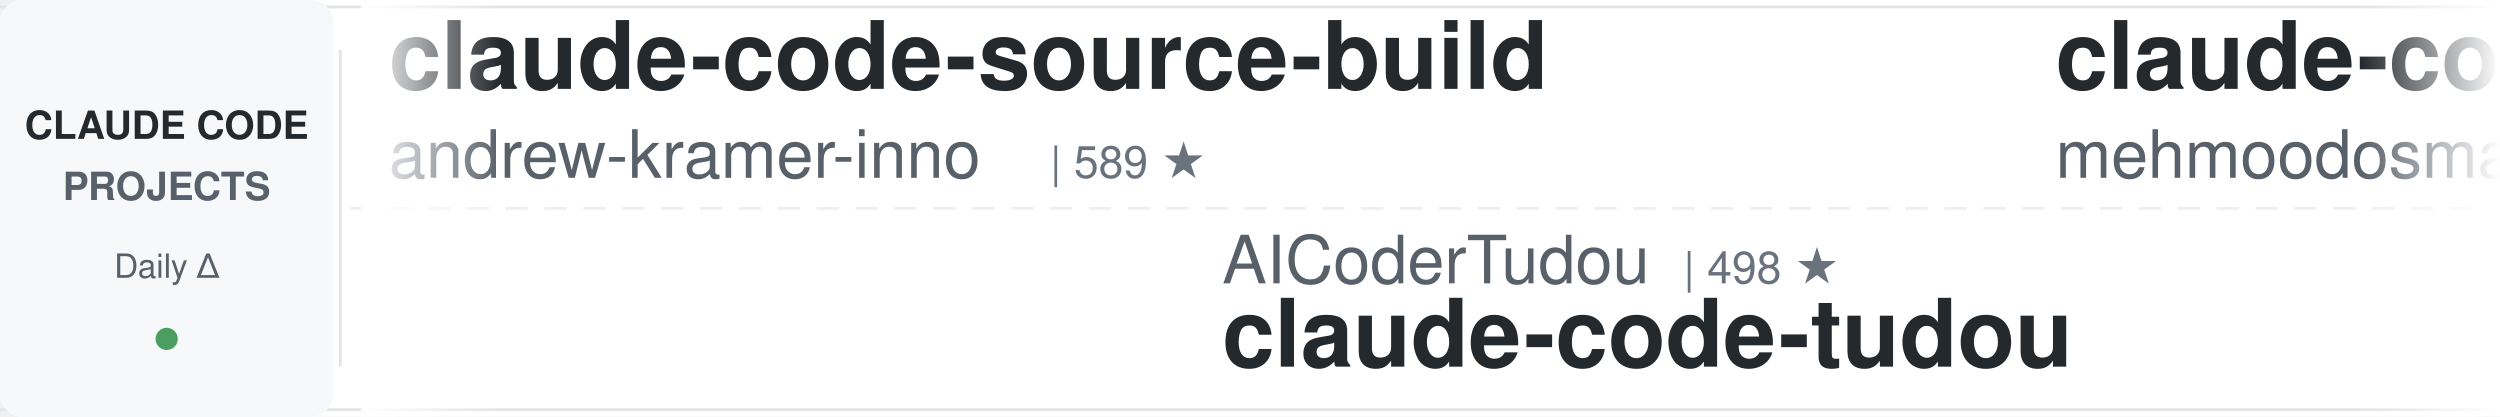
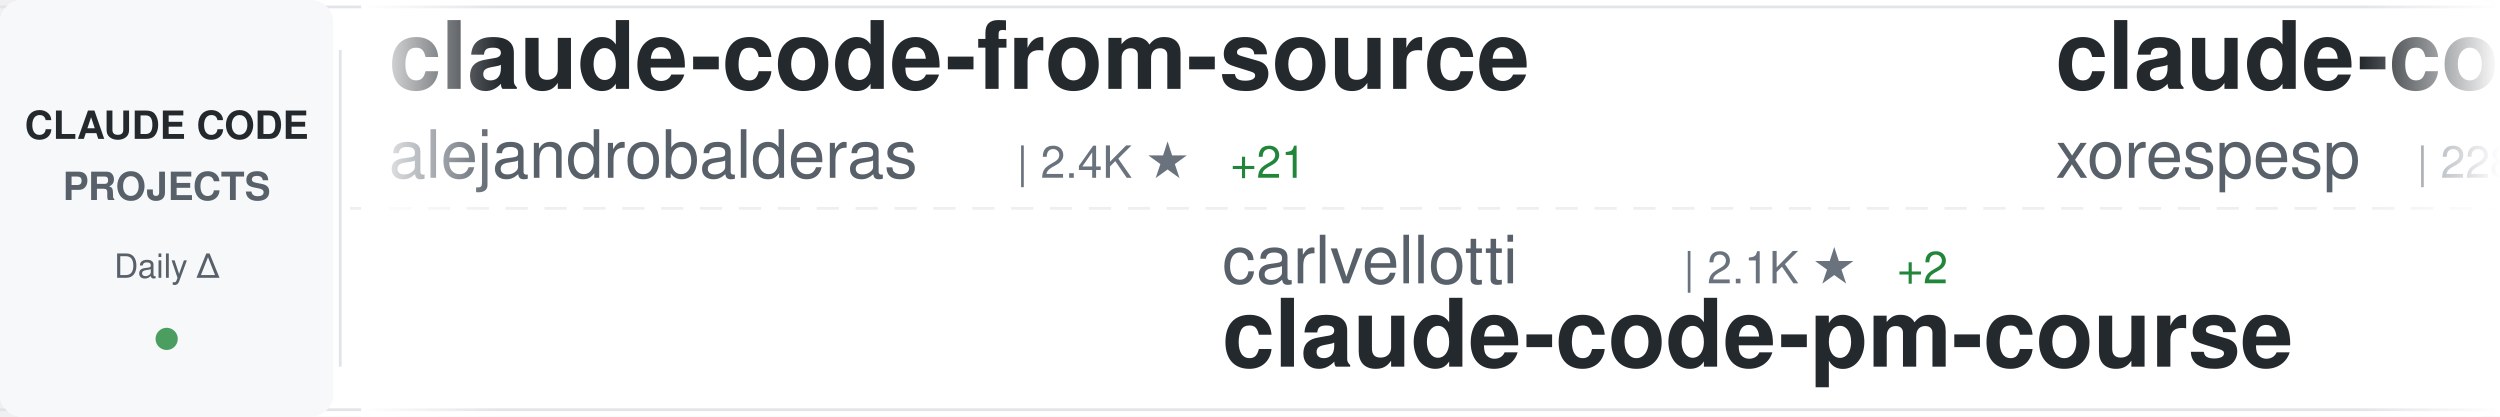
<svg xmlns="http://www.w3.org/2000/svg" width="900" height="150">
  <defs>
    <linearGradient id="awesomeLeftFade" x1="0%" y1="0%" x2="100%" y2="0%">
      <stop offset="0%" style="stop-color:#ffffff;stop-opacity:1" />
      <stop offset="100%" style="stop-color:#ffffff;stop-opacity:0" />
    </linearGradient>
    <linearGradient id="awesomeRightFade" x1="0%" y1="0%" x2="100%" y2="0%">
      <stop offset="0%" style="stop-color:#ffffff;stop-opacity:0" />
      <stop offset="100%" style="stop-color:#ffffff;stop-opacity:1" />
    </linearGradient>
  </defs>
  <rect width="900" height="150" fill="#ffffff" rx="8" />
  <rect x="0" y="2" width="900" height="1" fill="#e1e4e8" />
  <rect x="0" y="147" width="900" height="1" fill="#e1e4e8" />
  <line x1="0" y1="75" x2="900" y2="75" stroke="#e1e4e8" stroke-width="1" stroke-dasharray="8 6" opacity="0.6" />
  <rect x="0" y="0" width="120" height="150" fill="#f6f8fa" rx="8" />
  <text x="60" y="50" font-family="-apple-system, BlinkMacSystemFont, 'Segoe UI', Helvetica, Arial, sans-serif" font-size="14" font-weight="600" fill="#24292e" text-anchor="middle">CLAUDE CODE</text>
  <text x="60" y="72" font-family="-apple-system, BlinkMacSystemFont, 'Segoe UI', Helvetica, Arial, sans-serif" font-size="14" font-weight="600" fill="#586069" text-anchor="middle">PROJECTS</text>
  <text x="60" y="100" font-family="-apple-system, BlinkMacSystemFont, 'Segoe UI', Helvetica, Arial, sans-serif" font-size="12" font-weight="500" fill="#586069" text-anchor="middle">Daily Δ</text>
  <circle cx="60" cy="122" r="4" fill="#22863a" opacity="0.8" />
  <rect x="122" y="18" width="1" height="114" fill="#e1e4e8" />
  <clipPath id="awesomeTickerClip">
    <rect x="130" y="0" width="770" height="150" />
  </clipPath>
  <g clip-path="url(#awesomeTickerClip)">
    <g id="awesomeTickerItems">
      <animateTransform attributeName="transform" attributeType="XML" type="translate" from="0 0" to="-3000 0" dur="54s" repeatCount="indefinite" />
      <g transform="translate(0, 0)">
-         <text x="140" y="32" font-family="-apple-system, BlinkMacSystemFont, 'Segoe UI', Helvetica, Arial, sans-serif" font-size="34" font-weight="600" fill="#24292e">claude-code-source-build</text>
-         <text x="140" y="64" font-family="-apple-system, BlinkMacSystemFont, 'Segoe UI', Helvetica, Arial, sans-serif" font-size="24" font-weight="400" fill="#586069">andrew-kramer-inno</text>
-         <text x="378" y="64" font-family="-apple-system, BlinkMacSystemFont, 'Segoe UI', Helvetica, Arial, sans-serif" font-size="16" font-weight="500" fill="#6a737d">| 589 ★</text>
+         <text x="140" y="32" font-family="-apple-system, BlinkMacSystemFont, 'Segoe UI', Helvetica, Arial, sans-serif" font-size="34" font-weight="600" fill="#24292e">claude-code-from-source</text>
+         <text x="140" y="64" font-family="-apple-system, BlinkMacSystemFont, 'Segoe UI', Helvetica, Arial, sans-serif" font-size="24" font-weight="400" fill="#586069">alejandrobalderas</text>
+         <text x="366" y="64" font-family="-apple-system, BlinkMacSystemFont, 'Segoe UI', Helvetica, Arial, sans-serif" font-size="16" font-weight="500" fill="#6a737d">| 2.4K ★</text>
+         <text x="443" y="64" font-family="-apple-system, BlinkMacSystemFont, 'Segoe UI', Helvetica, Arial, sans-serif" font-size="16" font-weight="500" fill="#22863a"> +21</text>
      </g>
      <g transform="translate(300, 0)">
-         <text x="140" y="102" font-family="-apple-system, BlinkMacSystemFont, 'Segoe UI', Helvetica, Arial, sans-serif" font-size="24" font-weight="400" fill="#586069">AICoderTudou</text>
-         <text x="306" y="102" font-family="-apple-system, BlinkMacSystemFont, 'Segoe UI', Helvetica, Arial, sans-serif" font-size="16" font-weight="500" fill="#6a737d">| 498 ★</text>
-         <text x="140" y="132" font-family="-apple-system, BlinkMacSystemFont, 'Segoe UI', Helvetica, Arial, sans-serif" font-size="34" font-weight="600" fill="#24292e">claude-code-tudou</text>
+         <text x="140" y="102" font-family="-apple-system, BlinkMacSystemFont, 'Segoe UI', Helvetica, Arial, sans-serif" font-size="24" font-weight="400" fill="#586069">carlvellotti</text>
+         <text x="306" y="102" font-family="-apple-system, BlinkMacSystemFont, 'Segoe UI', Helvetica, Arial, sans-serif" font-size="16" font-weight="500" fill="#6a737d">| 2.1K ★</text>
+         <text x="383" y="102" font-family="-apple-system, BlinkMacSystemFont, 'Segoe UI', Helvetica, Arial, sans-serif" font-size="16" font-weight="500" fill="#22863a"> +2</text>
+         <text x="140" y="132" font-family="-apple-system, BlinkMacSystemFont, 'Segoe UI', Helvetica, Arial, sans-serif" font-size="34" font-weight="600" fill="#24292e">claude-code-pm-course</text>
      </g>
      <g transform="translate(600, 0)">
        <text x="140" y="32" font-family="-apple-system, BlinkMacSystemFont, 'Segoe UI', Helvetica, Arial, sans-serif" font-size="34" font-weight="600" fill="#24292e">claude-code</text>
-         <text x="140" y="64" font-family="-apple-system, BlinkMacSystemFont, 'Segoe UI', Helvetica, Arial, sans-serif" font-size="24" font-weight="400" fill="#586069">mehmoodosman</text>
-         <text x="306" y="64" font-family="-apple-system, BlinkMacSystemFont, 'Segoe UI', Helvetica, Arial, sans-serif" font-size="16" font-weight="500" fill="#6a737d">| 168 ★</text>
+         <text x="140" y="64" font-family="-apple-system, BlinkMacSystemFont, 'Segoe UI', Helvetica, Arial, sans-serif" font-size="24" font-weight="400" fill="#586069">xorespesp</text>
+         <text x="270" y="64" font-family="-apple-system, BlinkMacSystemFont, 'Segoe UI', Helvetica, Arial, sans-serif" font-size="16" font-weight="500" fill="#6a737d">| 228 ★</text>
      </g>
      <g transform="translate(900, 0)">
-         <text x="140" y="102" font-family="-apple-system, BlinkMacSystemFont, 'Segoe UI', Helvetica, Arial, sans-serif" font-size="24" font-weight="400" fill="#586069">oboard</text>
-         <text x="234" y="102" font-family="-apple-system, BlinkMacSystemFont, 'Segoe UI', Helvetica, Arial, sans-serif" font-size="16" font-weight="500" fill="#6a737d">| 3.2K ★</text>
-         <text x="311" y="102" font-family="-apple-system, BlinkMacSystemFont, 'Segoe UI', Helvetica, Arial, sans-serif" font-size="16" font-weight="500" fill="#22863a"> +1</text>
-         <text x="140" y="132" font-family="-apple-system, BlinkMacSystemFont, 'Segoe UI', Helvetica, Arial, sans-serif" font-size="34" font-weight="600" fill="#24292e">claude-code-rev</text>
+         <text x="140" y="102" font-family="-apple-system, BlinkMacSystemFont, 'Segoe UI', Helvetica, Arial, sans-serif" font-size="24" font-weight="400" fill="#586069">pedrohcgs</text>
+         <text x="270" y="102" font-family="-apple-system, BlinkMacSystemFont, 'Segoe UI', Helvetica, Arial, sans-serif" font-size="16" font-weight="500" fill="#6a737d">| 1.3K ★</text>
+         <text x="347" y="102" font-family="-apple-system, BlinkMacSystemFont, 'Segoe UI', Helvetica, Arial, sans-serif" font-size="16" font-weight="500" fill="#22863a"> +2</text>
+         <text x="140" y="132" font-family="-apple-system, BlinkMacSystemFont, 'Segoe UI', Helvetica, Arial, sans-serif" font-size="34" font-weight="600" fill="#24292e">claude-code-my-workflow</text>
      </g>
      <g transform="translate(1200, 0)">
        <text x="140" y="32" font-family="-apple-system, BlinkMacSystemFont, 'Segoe UI', Helvetica, Arial, sans-serif" font-size="34" font-weight="600" fill="#24292e">claude-code</text>
-         <text x="140" y="64" font-family="-apple-system, BlinkMacSystemFont, 'Segoe UI', Helvetica, Arial, sans-serif" font-size="24" font-weight="400" fill="#586069">RishabhK103</text>
-         <text x="294" y="64" font-family="-apple-system, BlinkMacSystemFont, 'Segoe UI', Helvetica, Arial, sans-serif" font-size="16" font-weight="500" fill="#6a737d">| 99 ★</text>
-         <text x="353" y="64" font-family="-apple-system, BlinkMacSystemFont, 'Segoe UI', Helvetica, Arial, sans-serif" font-size="16" font-weight="500" fill="#22863a"> +1</text>
+         <text x="140" y="64" font-family="-apple-system, BlinkMacSystemFont, 'Segoe UI', Helvetica, Arial, sans-serif" font-size="24" font-weight="400" fill="#586069">Onewon</text>
+         <text x="234" y="64" font-family="-apple-system, BlinkMacSystemFont, 'Segoe UI', Helvetica, Arial, sans-serif" font-size="16" font-weight="500" fill="#6a737d">| 182 ★</text>
      </g>
      <g transform="translate(1500, 0)">
-         <text x="140" y="102" font-family="-apple-system, BlinkMacSystemFont, 'Segoe UI', Helvetica, Arial, sans-serif" font-size="24" font-weight="400" fill="#586069">SeemSeam</text>
-         <text x="258" y="102" font-family="-apple-system, BlinkMacSystemFont, 'Segoe UI', Helvetica, Arial, sans-serif" font-size="16" font-weight="500" fill="#6a737d">| 3.1K ★</text>
-         <text x="335" y="102" font-family="-apple-system, BlinkMacSystemFont, 'Segoe UI', Helvetica, Arial, sans-serif" font-size="16" font-weight="500" fill="#22863a"> +17</text>
-         <text x="140" y="132" font-family="-apple-system, BlinkMacSystemFont, 'Segoe UI', Helvetica, Arial, sans-serif" font-size="34" font-weight="600" fill="#24292e">claude_codex_bridge</text>
+         <text x="140" y="102" font-family="-apple-system, BlinkMacSystemFont, 'Segoe UI', Helvetica, Arial, sans-serif" font-size="24" font-weight="400" fill="#586069">codeaashu</text>
+         <text x="270" y="102" font-family="-apple-system, BlinkMacSystemFont, 'Segoe UI', Helvetica, Arial, sans-serif" font-size="16" font-weight="500" fill="#6a737d">| 3.0K ★</text>
+         <text x="347" y="102" font-family="-apple-system, BlinkMacSystemFont, 'Segoe UI', Helvetica, Arial, sans-serif" font-size="16" font-weight="500" fill="#22863a"> +10</text>
+         <text x="140" y="132" font-family="-apple-system, BlinkMacSystemFont, 'Segoe UI', Helvetica, Arial, sans-serif" font-size="34" font-weight="600" fill="#24292e">claude-code</text>
      </g>
      <g transform="translate(1800, 0)">
-         <text x="140" y="32" font-family="-apple-system, BlinkMacSystemFont, 'Segoe UI', Helvetica, Arial, sans-serif" font-size="34" font-weight="600" fill="#24292e">ralph-claude-code</text>
-         <text x="140" y="64" font-family="-apple-system, BlinkMacSystemFont, 'Segoe UI', Helvetica, Arial, sans-serif" font-size="24" font-weight="400" fill="#586069">frankbria</text>
-         <text x="270" y="64" font-family="-apple-system, BlinkMacSystemFont, 'Segoe UI', Helvetica, Arial, sans-serif" font-size="16" font-weight="500" fill="#6a737d">| 9.5K ★</text>
-         <text x="347" y="64" font-family="-apple-system, BlinkMacSystemFont, 'Segoe UI', Helvetica, Arial, sans-serif" font-size="16" font-weight="500" fill="#22863a"> +6</text>
+         <text x="140" y="32" font-family="-apple-system, BlinkMacSystemFont, 'Segoe UI', Helvetica, Arial, sans-serif" font-size="34" font-weight="600" fill="#24292e">claude-code-video-toolki...</text>
+         <text x="140" y="64" font-family="-apple-system, BlinkMacSystemFont, 'Segoe UI', Helvetica, Arial, sans-serif" font-size="24" font-weight="400" fill="#586069">digitalsamba</text>
+         <text x="306" y="64" font-family="-apple-system, BlinkMacSystemFont, 'Segoe UI', Helvetica, Arial, sans-serif" font-size="16" font-weight="500" fill="#6a737d">| 1.6K ★</text>
+         <text x="383" y="64" font-family="-apple-system, BlinkMacSystemFont, 'Segoe UI', Helvetica, Arial, sans-serif" font-size="16" font-weight="500" fill="#22863a"> +13</text>
      </g>
      <g transform="translate(2100, 0)">
-         <text x="140" y="102" font-family="-apple-system, BlinkMacSystemFont, 'Segoe UI', Helvetica, Arial, sans-serif" font-size="24" font-weight="400" fill="#586069">zebbern</text>
-         <text x="246" y="102" font-family="-apple-system, BlinkMacSystemFont, 'Segoe UI', Helvetica, Arial, sans-serif" font-size="16" font-weight="500" fill="#6a737d">| 4.3K ★</text>
-         <text x="323" y="102" font-family="-apple-system, BlinkMacSystemFont, 'Segoe UI', Helvetica, Arial, sans-serif" font-size="16" font-weight="500" fill="#22863a"> +6</text>
-         <text x="140" y="132" font-family="-apple-system, BlinkMacSystemFont, 'Segoe UI', Helvetica, Arial, sans-serif" font-size="34" font-weight="600" fill="#24292e">claude-code-guide</text>
+         <text x="140" y="102" font-family="-apple-system, BlinkMacSystemFont, 'Segoe UI', Helvetica, Arial, sans-serif" font-size="24" font-weight="400" fill="#586069">disler</text>
+         <text x="234" y="102" font-family="-apple-system, BlinkMacSystemFont, 'Segoe UI', Helvetica, Arial, sans-serif" font-size="16" font-weight="500" fill="#6a737d">| 1.4K ★</text>
+         <text x="311" y="102" font-family="-apple-system, BlinkMacSystemFont, 'Segoe UI', Helvetica, Arial, sans-serif" font-size="16" font-weight="500" fill="#22863a"> +6</text>
+         <text x="140" y="132" font-family="-apple-system, BlinkMacSystemFont, 'Segoe UI', Helvetica, Arial, sans-serif" font-size="34" font-weight="600" fill="#24292e">pi-vs-claude-code</text>
      </g>
      <g transform="translate(2400, 0)">
-         <text x="140" y="32" font-family="-apple-system, BlinkMacSystemFont, 'Segoe UI', Helvetica, Arial, sans-serif" font-size="34" font-weight="600" fill="#24292e">claude-code-book</text>
-         <text x="140" y="64" font-family="-apple-system, BlinkMacSystemFont, 'Segoe UI', Helvetica, Arial, sans-serif" font-size="24" font-weight="400" fill="#586069">lintsinghua</text>
-         <text x="294" y="64" font-family="-apple-system, BlinkMacSystemFont, 'Segoe UI', Helvetica, Arial, sans-serif" font-size="16" font-weight="500" fill="#6a737d">| 3.8K ★</text>
-         <text x="371" y="64" font-family="-apple-system, BlinkMacSystemFont, 'Segoe UI', Helvetica, Arial, sans-serif" font-size="16" font-weight="500" fill="#22863a"> +13</text>
+         <text x="140" y="32" font-family="-apple-system, BlinkMacSystemFont, 'Segoe UI', Helvetica, Arial, sans-serif" font-size="34" font-weight="600" fill="#24292e">claude-code-prompts</text>
+         <text x="140" y="64" font-family="-apple-system, BlinkMacSystemFont, 'Segoe UI', Helvetica, Arial, sans-serif" font-size="24" font-weight="400" fill="#586069">repowise-dev</text>
+         <text x="306" y="64" font-family="-apple-system, BlinkMacSystemFont, 'Segoe UI', Helvetica, Arial, sans-serif" font-size="16" font-weight="500" fill="#6a737d">| 1.1K ★</text>
+         <text x="383" y="64" font-family="-apple-system, BlinkMacSystemFont, 'Segoe UI', Helvetica, Arial, sans-serif" font-size="16" font-weight="500" fill="#22863a"> +3</text>
      </g>
      <g transform="translate(2700, 0)">
-         <text x="140" y="102" font-family="-apple-system, BlinkMacSystemFont, 'Segoe UI', Helvetica, Arial, sans-serif" font-size="24" font-weight="400" fill="#586069">pengchengneo</text>
-         <text x="306" y="102" font-family="-apple-system, BlinkMacSystemFont, 'Segoe UI', Helvetica, Arial, sans-serif" font-size="16" font-weight="500" fill="#6a737d">| 1.6K ★</text>
-         <text x="383" y="102" font-family="-apple-system, BlinkMacSystemFont, 'Segoe UI', Helvetica, Arial, sans-serif" font-size="16" font-weight="500" fill="#22863a"> +4</text>
-         <text x="140" y="132" font-family="-apple-system, BlinkMacSystemFont, 'Segoe UI', Helvetica, Arial, sans-serif" font-size="34" font-weight="600" fill="#24292e">Claude-Code</text>
+         <text x="140" y="102" font-family="-apple-system, BlinkMacSystemFont, 'Segoe UI', Helvetica, Arial, sans-serif" font-size="24" font-weight="400" fill="#586069">frankbria</text>
+         <text x="270" y="102" font-family="-apple-system, BlinkMacSystemFont, 'Segoe UI', Helvetica, Arial, sans-serif" font-size="16" font-weight="500" fill="#6a737d">| 9.5K ★</text>
+         <text x="347" y="102" font-family="-apple-system, BlinkMacSystemFont, 'Segoe UI', Helvetica, Arial, sans-serif" font-size="16" font-weight="500" fill="#22863a"> +7</text>
+         <text x="140" y="132" font-family="-apple-system, BlinkMacSystemFont, 'Segoe UI', Helvetica, Arial, sans-serif" font-size="34" font-weight="600" fill="#24292e">ralph-claude-code</text>
      </g>
      <g transform="translate(3000, 0)">
-         <text x="140" y="32" font-family="-apple-system, BlinkMacSystemFont, 'Segoe UI', Helvetica, Arial, sans-serif" font-size="34" font-weight="600" fill="#24292e">claude-code-source-build</text>
-         <text x="140" y="64" font-family="-apple-system, BlinkMacSystemFont, 'Segoe UI', Helvetica, Arial, sans-serif" font-size="24" font-weight="400" fill="#586069">andrew-kramer-inno</text>
-         <text x="378" y="64" font-family="-apple-system, BlinkMacSystemFont, 'Segoe UI', Helvetica, Arial, sans-serif" font-size="16" font-weight="500" fill="#6a737d">| 589 ★</text>
+         <text x="140" y="32" font-family="-apple-system, BlinkMacSystemFont, 'Segoe UI', Helvetica, Arial, sans-serif" font-size="34" font-weight="600" fill="#24292e">claude-code-from-source</text>
+         <text x="140" y="64" font-family="-apple-system, BlinkMacSystemFont, 'Segoe UI', Helvetica, Arial, sans-serif" font-size="24" font-weight="400" fill="#586069">alejandrobalderas</text>
+         <text x="366" y="64" font-family="-apple-system, BlinkMacSystemFont, 'Segoe UI', Helvetica, Arial, sans-serif" font-size="16" font-weight="500" fill="#6a737d">| 2.4K ★</text>
+         <text x="443" y="64" font-family="-apple-system, BlinkMacSystemFont, 'Segoe UI', Helvetica, Arial, sans-serif" font-size="16" font-weight="500" fill="#22863a"> +21</text>
      </g>
      <g transform="translate(3300, 0)">
-         <text x="140" y="102" font-family="-apple-system, BlinkMacSystemFont, 'Segoe UI', Helvetica, Arial, sans-serif" font-size="24" font-weight="400" fill="#586069">AICoderTudou</text>
-         <text x="306" y="102" font-family="-apple-system, BlinkMacSystemFont, 'Segoe UI', Helvetica, Arial, sans-serif" font-size="16" font-weight="500" fill="#6a737d">| 498 ★</text>
-         <text x="140" y="132" font-family="-apple-system, BlinkMacSystemFont, 'Segoe UI', Helvetica, Arial, sans-serif" font-size="34" font-weight="600" fill="#24292e">claude-code-tudou</text>
+         <text x="140" y="102" font-family="-apple-system, BlinkMacSystemFont, 'Segoe UI', Helvetica, Arial, sans-serif" font-size="24" font-weight="400" fill="#586069">carlvellotti</text>
+         <text x="306" y="102" font-family="-apple-system, BlinkMacSystemFont, 'Segoe UI', Helvetica, Arial, sans-serif" font-size="16" font-weight="500" fill="#6a737d">| 2.1K ★</text>
+         <text x="383" y="102" font-family="-apple-system, BlinkMacSystemFont, 'Segoe UI', Helvetica, Arial, sans-serif" font-size="16" font-weight="500" fill="#22863a"> +2</text>
+         <text x="140" y="132" font-family="-apple-system, BlinkMacSystemFont, 'Segoe UI', Helvetica, Arial, sans-serif" font-size="34" font-weight="600" fill="#24292e">claude-code-pm-course</text>
      </g>
      <g transform="translate(3600, 0)">
        <text x="140" y="32" font-family="-apple-system, BlinkMacSystemFont, 'Segoe UI', Helvetica, Arial, sans-serif" font-size="34" font-weight="600" fill="#24292e">claude-code</text>
-         <text x="140" y="64" font-family="-apple-system, BlinkMacSystemFont, 'Segoe UI', Helvetica, Arial, sans-serif" font-size="24" font-weight="400" fill="#586069">mehmoodosman</text>
-         <text x="306" y="64" font-family="-apple-system, BlinkMacSystemFont, 'Segoe UI', Helvetica, Arial, sans-serif" font-size="16" font-weight="500" fill="#6a737d">| 168 ★</text>
+         <text x="140" y="64" font-family="-apple-system, BlinkMacSystemFont, 'Segoe UI', Helvetica, Arial, sans-serif" font-size="24" font-weight="400" fill="#586069">xorespesp</text>
+         <text x="270" y="64" font-family="-apple-system, BlinkMacSystemFont, 'Segoe UI', Helvetica, Arial, sans-serif" font-size="16" font-weight="500" fill="#6a737d">| 228 ★</text>
      </g>
      <g transform="translate(3900, 0)">
-         <text x="140" y="102" font-family="-apple-system, BlinkMacSystemFont, 'Segoe UI', Helvetica, Arial, sans-serif" font-size="24" font-weight="400" fill="#586069">oboard</text>
-         <text x="234" y="102" font-family="-apple-system, BlinkMacSystemFont, 'Segoe UI', Helvetica, Arial, sans-serif" font-size="16" font-weight="500" fill="#6a737d">| 3.2K ★</text>
-         <text x="311" y="102" font-family="-apple-system, BlinkMacSystemFont, 'Segoe UI', Helvetica, Arial, sans-serif" font-size="16" font-weight="500" fill="#22863a"> +1</text>
-         <text x="140" y="132" font-family="-apple-system, BlinkMacSystemFont, 'Segoe UI', Helvetica, Arial, sans-serif" font-size="34" font-weight="600" fill="#24292e">claude-code-rev</text>
+         <text x="140" y="102" font-family="-apple-system, BlinkMacSystemFont, 'Segoe UI', Helvetica, Arial, sans-serif" font-size="24" font-weight="400" fill="#586069">pedrohcgs</text>
+         <text x="270" y="102" font-family="-apple-system, BlinkMacSystemFont, 'Segoe UI', Helvetica, Arial, sans-serif" font-size="16" font-weight="500" fill="#6a737d">| 1.3K ★</text>
+         <text x="347" y="102" font-family="-apple-system, BlinkMacSystemFont, 'Segoe UI', Helvetica, Arial, sans-serif" font-size="16" font-weight="500" fill="#22863a"> +2</text>
+         <text x="140" y="132" font-family="-apple-system, BlinkMacSystemFont, 'Segoe UI', Helvetica, Arial, sans-serif" font-size="34" font-weight="600" fill="#24292e">claude-code-my-workflow</text>
      </g>
    </g>
  </g>
  <rect x="130" y="0" width="50" height="150" fill="url(#awesomeLeftFade)" />
  <rect x="850" y="0" width="50" height="150" fill="url(#awesomeRightFade)" />
</svg>
